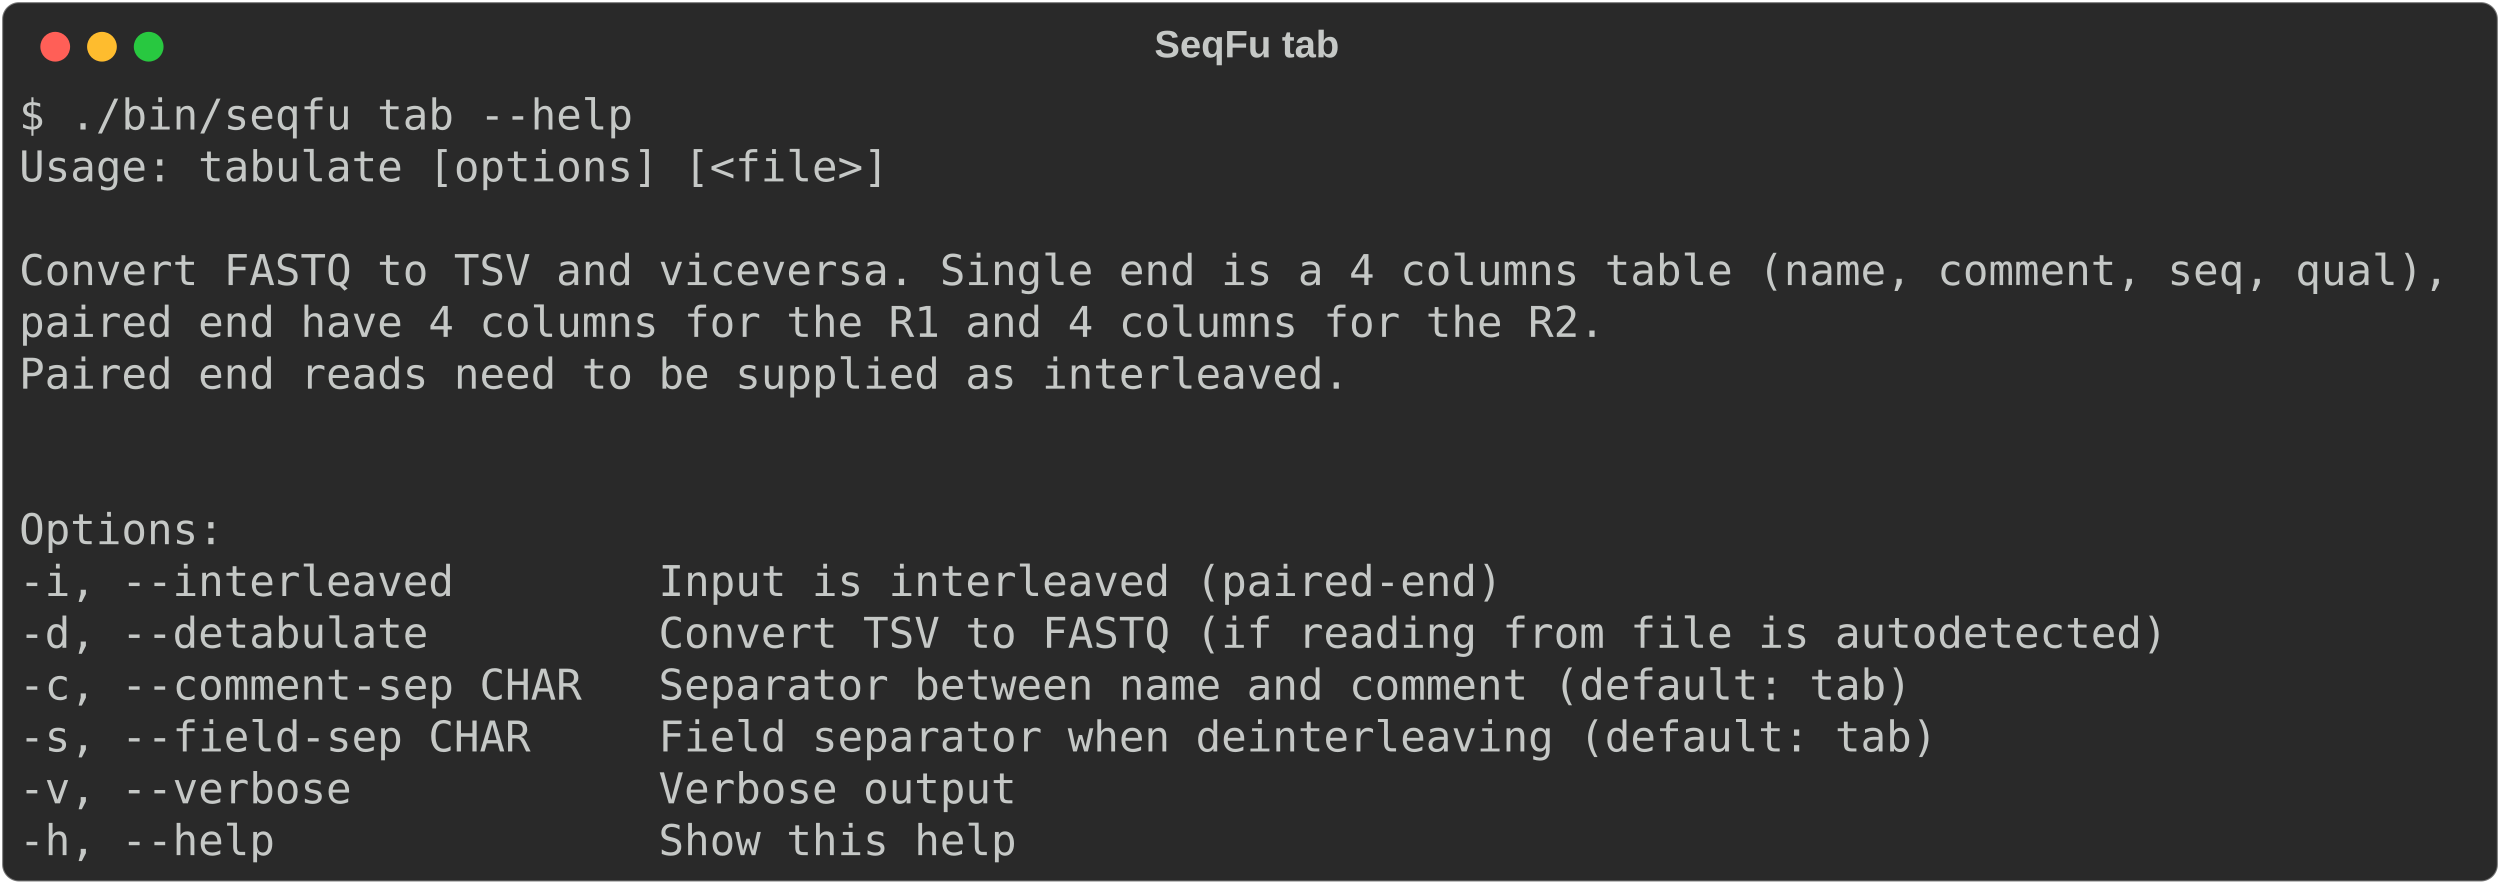
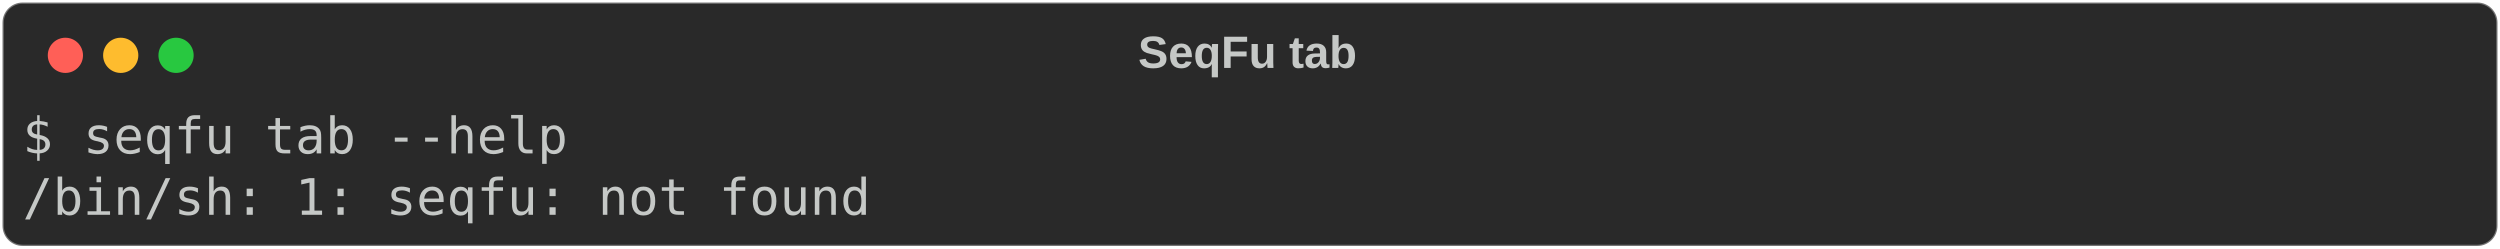
- <svg xmlns="http://www.w3.org/2000/svg" class="rich-terminal" viewBox="0 0 1177 416.0">
+ <svg xmlns="http://www.w3.org/2000/svg" class="rich-terminal" viewBox="0 0 994 98.8">
  <style>

    @font-face {
        font-family: "Fira Code";
        src: local("FiraCode-Regular"),
                url("https://cdnjs.cloudflare.com/ajax/libs/firacode/6.2.0/woff2/FiraCode-Regular.woff2") format("woff2"),
                url("https://cdnjs.cloudflare.com/ajax/libs/firacode/6.2.0/woff/FiraCode-Regular.woff") format("woff");
        font-style: normal;
        font-weight: 400;
    }
    @font-face {
        font-family: "Fira Code";
        src: local("FiraCode-Bold"),
                url("https://cdnjs.cloudflare.com/ajax/libs/firacode/6.2.0/woff2/FiraCode-Bold.woff2") format("woff2"),
                url("https://cdnjs.cloudflare.com/ajax/libs/firacode/6.2.0/woff/FiraCode-Bold.woff") format("woff");
        font-style: bold;
        font-weight: 700;
    }

-     .terminal-1250810381-matrix {
+     .terminal-208671380-matrix {
        font-family: Fira Code, monospace;
        font-size: 20px;
        line-height: 24.4px;
        font-variant-east-asian: full-width;
    }

-     .terminal-1250810381-title {
+     .terminal-208671380-title {
        font-size: 18px;
        font-weight: bold;
        font-family: arial;
    }

-     .terminal-1250810381-r1 { fill: #c5c8c6 }
+     .terminal-208671380-r1 { fill: #c5c8c6 }
    </style>
  <defs>
-     <clipPath id="terminal-1250810381-clip-terminal">
-       <rect x="0" y="0" width="1158.0" height="365.0" />
+     <clipPath id="terminal-208671380-clip-terminal">
+       <rect x="0" y="0" width="975.0" height="47.8" />
    </clipPath>
-     <clipPath id="terminal-1250810381-line-0">
-       <rect x="0" y="1.5" width="1159" height="24.65" />
-     </clipPath>
-     <clipPath id="terminal-1250810381-line-1">
-       <rect x="0" y="25.9" width="1159" height="24.65" />
-     </clipPath>
-     <clipPath id="terminal-1250810381-line-2">
-       <rect x="0" y="50.3" width="1159" height="24.65" />
-     </clipPath>
-     <clipPath id="terminal-1250810381-line-3">
-       <rect x="0" y="74.7" width="1159" height="24.65" />
-     </clipPath>
-     <clipPath id="terminal-1250810381-line-4">
-       <rect x="0" y="99.1" width="1159" height="24.65" />
-     </clipPath>
-     <clipPath id="terminal-1250810381-line-5">
-       <rect x="0" y="123.5" width="1159" height="24.65" />
-     </clipPath>
-     <clipPath id="terminal-1250810381-line-6">
-       <rect x="0" y="147.9" width="1159" height="24.65" />
-     </clipPath>
-     <clipPath id="terminal-1250810381-line-7">
-       <rect x="0" y="172.3" width="1159" height="24.65" />
-     </clipPath>
-     <clipPath id="terminal-1250810381-line-8">
-       <rect x="0" y="196.7" width="1159" height="24.65" />
-     </clipPath>
-     <clipPath id="terminal-1250810381-line-9">
-       <rect x="0" y="221.1" width="1159" height="24.65" />
-     </clipPath>
-     <clipPath id="terminal-1250810381-line-10">
-       <rect x="0" y="245.5" width="1159" height="24.65" />
-     </clipPath>
-     <clipPath id="terminal-1250810381-line-11">
-       <rect x="0" y="269.9" width="1159" height="24.65" />
-     </clipPath>
-     <clipPath id="terminal-1250810381-line-12">
-       <rect x="0" y="294.3" width="1159" height="24.65" />
-     </clipPath>
-     <clipPath id="terminal-1250810381-line-13">
-       <rect x="0" y="318.7" width="1159" height="24.65" />
+     <clipPath id="terminal-208671380-line-0">
+       <rect x="0" y="1.5" width="976" height="24.65" />
    </clipPath>
  </defs>
-   <rect fill="#292929" stroke="rgba(255,255,255,0.35)" stroke-width="1" x="1" y="1" width="1175" height="414" rx="8" />
-   <text class="terminal-1250810381-title" fill="#c5c8c6" text-anchor="middle" x="587" y="27">SeqFu tab</text>
+   <rect fill="#292929" stroke="rgba(255,255,255,0.35)" stroke-width="1" x="1" y="1" width="992" height="96.8" rx="8" />
+   <text class="terminal-208671380-title" fill="#c5c8c6" text-anchor="middle" x="496" y="27">SeqFu tab</text>
  <g transform="translate(26,22)">
    <circle cx="0" cy="0" r="7" fill="#ff5f57" />
    <circle cx="22" cy="0" r="7" fill="#febc2e" />
    <circle cx="44" cy="0" r="7" fill="#28c840" />
  </g>
-   <g transform="translate(9, 41)" clip-path="url(#terminal-1250810381-clip-terminal)">
-     <g class="terminal-1250810381-matrix">
-       <text class="terminal-1250810381-r1" x="0" y="20" textLength="292.8" clip-path="url(#terminal-1250810381-line-0)">$ ./bin/seqfu tab --help</text>
-       <text class="terminal-1250810381-r1" x="1159" y="20" textLength="12.2" clip-path="url(#terminal-1250810381-line-0)">
+   <g transform="translate(9, 41)" clip-path="url(#terminal-208671380-clip-terminal)">
+     <g class="terminal-208671380-matrix">
+       <text class="terminal-208671380-r1" x="0" y="20" textLength="219.6" clip-path="url(#terminal-208671380-line-0)">$ seqfu tab --help</text>
+       <text class="terminal-208671380-r1" x="976" y="20" textLength="12.2" clip-path="url(#terminal-208671380-line-0)">
</text>
-       <text class="terminal-1250810381-r1" x="0" y="44.4" textLength="414.8" clip-path="url(#terminal-1250810381-line-1)">Usage: tabulate [options] [&lt;file&gt;]</text>
-       <text class="terminal-1250810381-r1" x="1159" y="44.4" textLength="12.2" clip-path="url(#terminal-1250810381-line-1)">
- </text>
-       <text class="terminal-1250810381-r1" x="1159" y="68.8" textLength="12.2" clip-path="url(#terminal-1250810381-line-2)">
- </text>
-       <text class="terminal-1250810381-r1" x="0" y="93.2" textLength="1159" clip-path="url(#terminal-1250810381-line-3)">Convert FASTQ to TSV and viceversa. Single end is a 4 columns table (name, comment, seq, qual),</text>
-       <text class="terminal-1250810381-r1" x="1159" y="93.2" textLength="12.2" clip-path="url(#terminal-1250810381-line-3)">
- </text>
-       <text class="terminal-1250810381-r1" x="0" y="117.6" textLength="768.6" clip-path="url(#terminal-1250810381-line-4)">paired end have 4 columns for the R1 and 4 columns for the R2. </text>
-       <text class="terminal-1250810381-r1" x="1159" y="117.6" textLength="12.2" clip-path="url(#terminal-1250810381-line-4)">
- </text>
-       <text class="terminal-1250810381-r1" x="0" y="142" textLength="634.4" clip-path="url(#terminal-1250810381-line-5)">Paired end reads need to be supplied as interleaved.</text>
-       <text class="terminal-1250810381-r1" x="1159" y="142" textLength="12.2" clip-path="url(#terminal-1250810381-line-5)">
- </text>
-       <text class="terminal-1250810381-r1" x="1159" y="166.4" textLength="12.2" clip-path="url(#terminal-1250810381-line-6)">
- </text>
-       <text class="terminal-1250810381-r1" x="1159" y="190.8" textLength="12.2" clip-path="url(#terminal-1250810381-line-7)">
- </text>
-       <text class="terminal-1250810381-r1" x="0" y="215.2" textLength="97.6" clip-path="url(#terminal-1250810381-line-8)">Options:</text>
-       <text class="terminal-1250810381-r1" x="1159" y="215.2" textLength="12.2" clip-path="url(#terminal-1250810381-line-8)">
- </text>
-       <text class="terminal-1250810381-r1" x="0" y="239.6" textLength="732" clip-path="url(#terminal-1250810381-line-9)">  -i, --interleaved        Input is interleaved (paired-end)</text>
-       <text class="terminal-1250810381-r1" x="1159" y="239.6" textLength="12.2" clip-path="url(#terminal-1250810381-line-9)">
- </text>
-       <text class="terminal-1250810381-r1" x="0" y="264" textLength="1061.4" clip-path="url(#terminal-1250810381-line-10)">  -d, --detabulate         Convert TSV to FASTQ (if reading from file is autodetected) </text>
-       <text class="terminal-1250810381-r1" x="1159" y="264" textLength="12.2" clip-path="url(#terminal-1250810381-line-10)">
- </text>
-       <text class="terminal-1250810381-r1" x="0" y="288.4" textLength="927.2" clip-path="url(#terminal-1250810381-line-11)">  -c, --comment-sep CHAR   Separator between name and comment (default: tab)</text>
-       <text class="terminal-1250810381-r1" x="1159" y="288.4" textLength="12.2" clip-path="url(#terminal-1250810381-line-11)">
- </text>
-       <text class="terminal-1250810381-r1" x="0" y="312.8" textLength="939.4" clip-path="url(#terminal-1250810381-line-12)">  -s, --field-sep CHAR     Field separator when deinterleaving (default: tab)</text>
-       <text class="terminal-1250810381-r1" x="1159" y="312.8" textLength="12.2" clip-path="url(#terminal-1250810381-line-12)">
- </text>
-       <text class="terminal-1250810381-r1" x="0" y="337.2" textLength="500.2" clip-path="url(#terminal-1250810381-line-13)">  -v, --verbose            Verbose output</text>
-       <text class="terminal-1250810381-r1" x="1159" y="337.2" textLength="12.2" clip-path="url(#terminal-1250810381-line-13)">
- </text>
-       <text class="terminal-1250810381-r1" x="0" y="361.6" textLength="500.2" clip-path="url(#terminal-1250810381-line-14)">  -h, --help               Show this help</text>
-       <text class="terminal-1250810381-r1" x="1159" y="361.6" textLength="12.2" clip-path="url(#terminal-1250810381-line-14)">
+       <text class="terminal-208671380-r1" x="0" y="44.4" textLength="341.6" clip-path="url(#terminal-208671380-line-1)">/bin/sh: 1: seqfu: not found</text>
+       <text class="terminal-208671380-r1" x="976" y="44.4" textLength="12.2" clip-path="url(#terminal-208671380-line-1)">
</text>
    </g>
  </g>
</svg>
